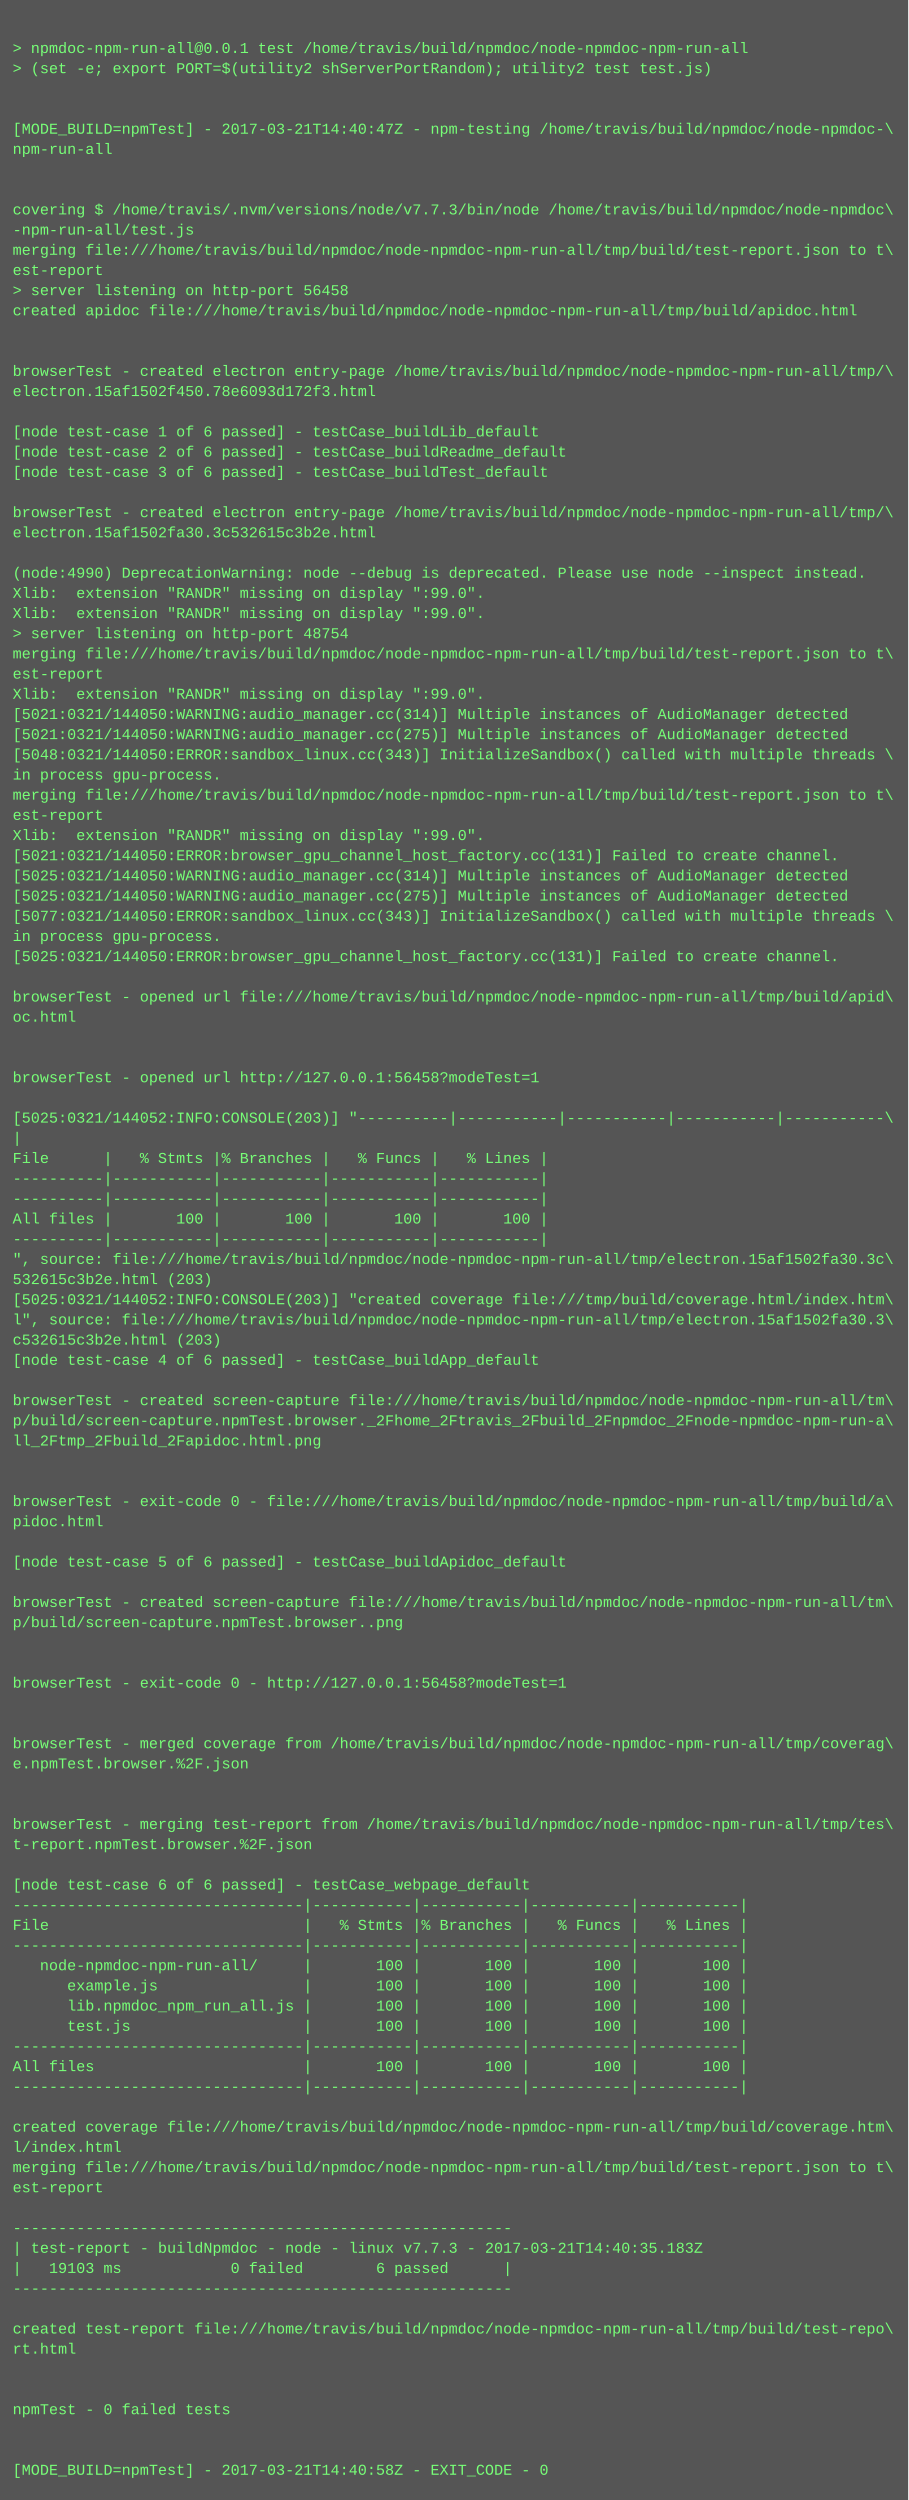
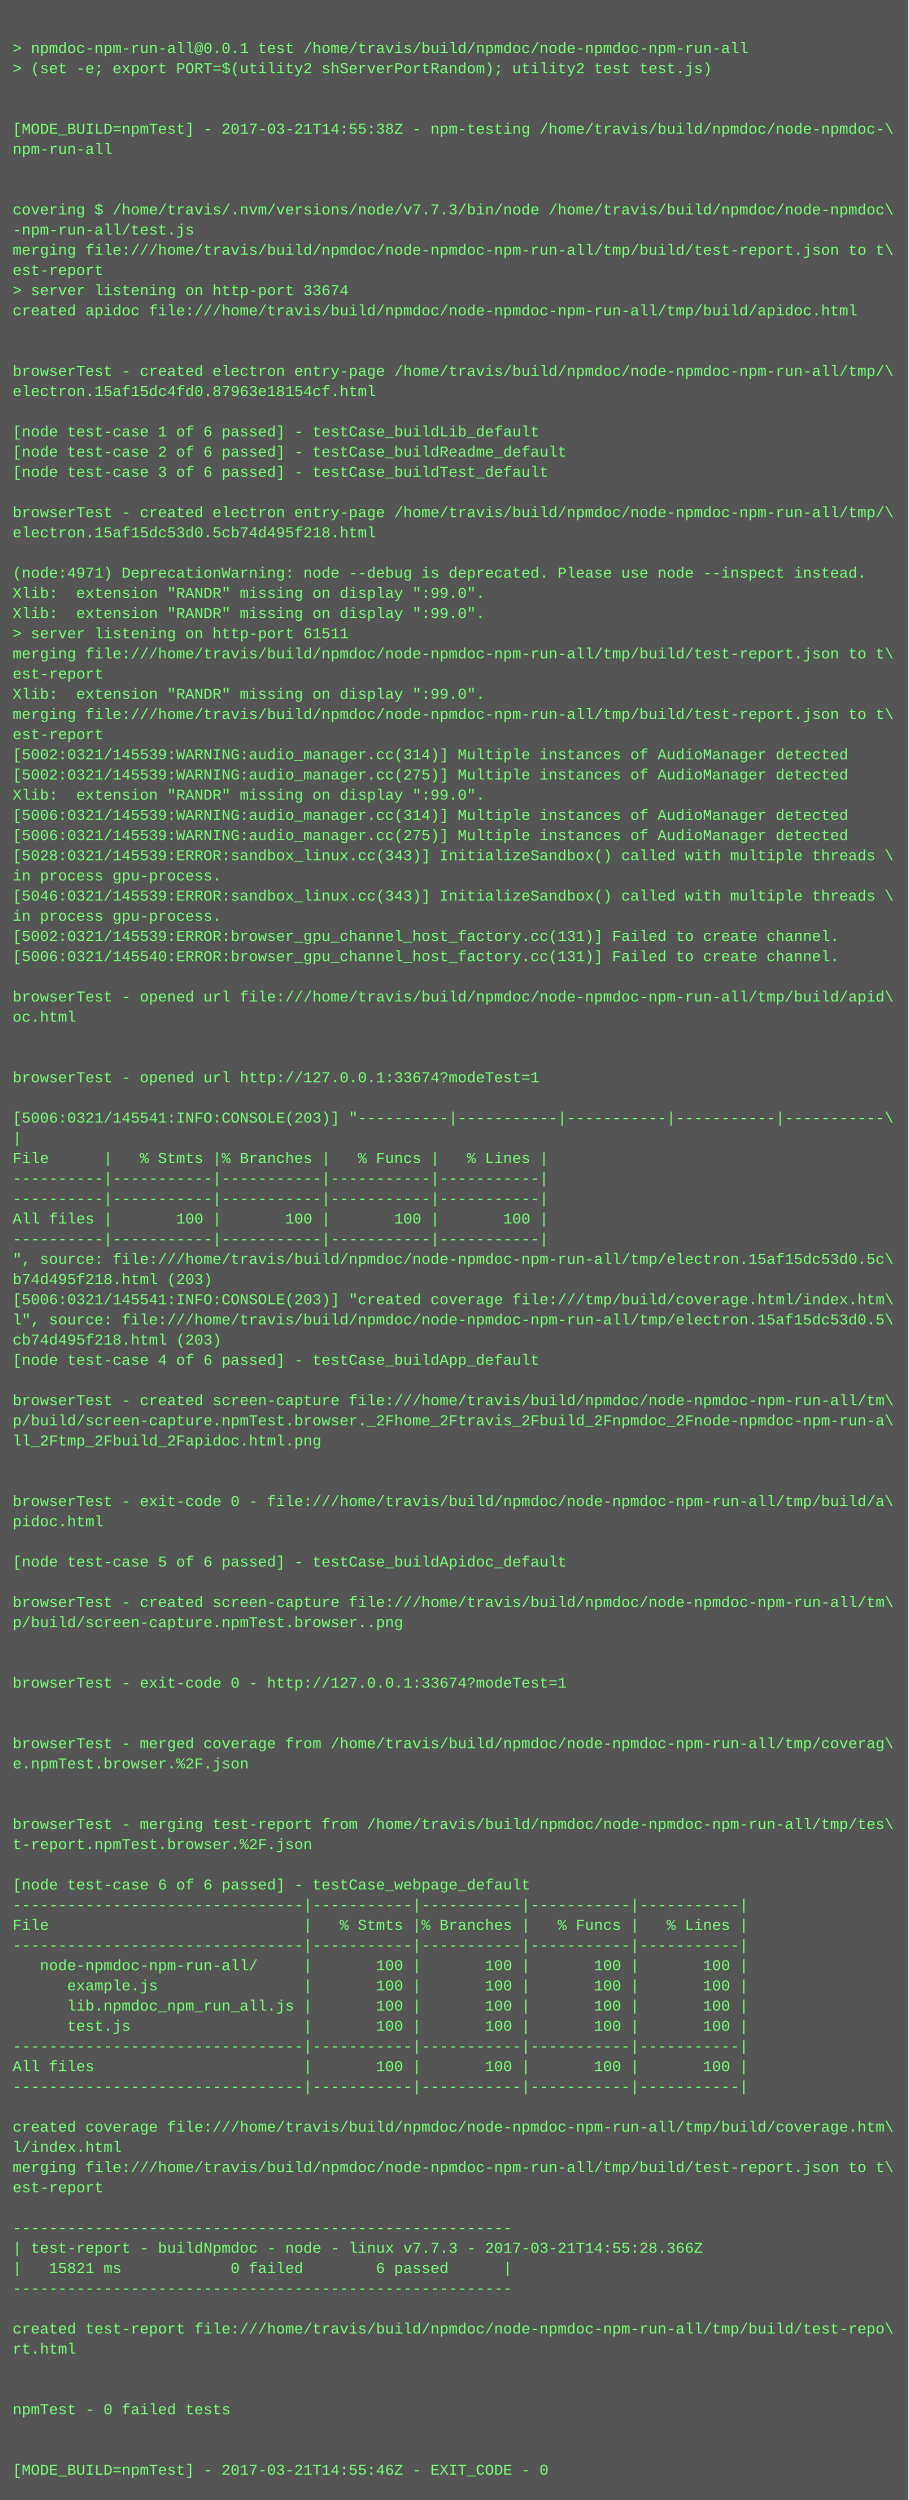
<svg xmlns="http://www.w3.org/2000/svg" height="1982" width="720">
  <rect height="1982" fill="#555" width="720" />
  <text fill="#7f7" font-family="Courier New" font-size="12" xml:space="preserve">
    <tspan x="10" y="26" />
    <tspan x="10" y="42">&gt; npmdoc-npm-run-all@0.0.1 test /home/travis/build/npmdoc/node-npmdoc-npm-run-all</tspan>
    <tspan x="10" y="58">&gt; (set -e; export PORT=$(utility2 shServerPortRandom); utility2 test test.js)</tspan>
    <tspan x="10" y="74" />
    <tspan x="10" y="90" />
-     <tspan x="10" y="106">[MODE_BUILD=npmTest] - 2017-03-21T14:40:47Z - npm-testing /home/travis/build/npmdoc/node-npmdoc-\</tspan>
+     <tspan x="10" y="106">[MODE_BUILD=npmTest] - 2017-03-21T14:55:38Z - npm-testing /home/travis/build/npmdoc/node-npmdoc-\</tspan>
    <tspan x="10" y="122">npm-run-all</tspan>
    <tspan x="10" y="138" />
    <tspan x="10" y="154" />
    <tspan x="10" y="170">covering $ /home/travis/.nvm/versions/node/v7.7.3/bin/node /home/travis/build/npmdoc/node-npmdoc\</tspan>
    <tspan x="10" y="186">-npm-run-all/test.js</tspan>
    <tspan x="10" y="202">merging file:///home/travis/build/npmdoc/node-npmdoc-npm-run-all/tmp/build/test-report.json to t\</tspan>
    <tspan x="10" y="218">est-report</tspan>
-     <tspan x="10" y="234">&gt; server listening on http-port 56458</tspan>
+     <tspan x="10" y="234">&gt; server listening on http-port 33674</tspan>
    <tspan x="10" y="250">created apidoc file:///home/travis/build/npmdoc/node-npmdoc-npm-run-all/tmp/build/apidoc.html</tspan>
    <tspan x="10" y="266" />
    <tspan x="10" y="282" />
    <tspan x="10" y="298">browserTest - created electron entry-page /home/travis/build/npmdoc/node-npmdoc-npm-run-all/tmp/\</tspan>
-     <tspan x="10" y="314">electron.15af1502f450.78e6093d172f3.html</tspan>
+     <tspan x="10" y="314">electron.15af15dc4fd0.87963e18154cf.html</tspan>
    <tspan x="10" y="330" />
    <tspan x="10" y="346">[node test-case 1 of 6 passed] - testCase_buildLib_default</tspan>
    <tspan x="10" y="362">[node test-case 2 of 6 passed] - testCase_buildReadme_default</tspan>
    <tspan x="10" y="378">[node test-case 3 of 6 passed] - testCase_buildTest_default</tspan>
    <tspan x="10" y="394" />
    <tspan x="10" y="410">browserTest - created electron entry-page /home/travis/build/npmdoc/node-npmdoc-npm-run-all/tmp/\</tspan>
-     <tspan x="10" y="426">electron.15af1502fa30.3c532615c3b2e.html</tspan>
+     <tspan x="10" y="426">electron.15af15dc53d0.5cb74d495f218.html</tspan>
    <tspan x="10" y="442" />
-     <tspan x="10" y="458">(node:4990) DeprecationWarning: node --debug is deprecated. Please use node --inspect instead.</tspan>
+     <tspan x="10" y="458">(node:4971) DeprecationWarning: node --debug is deprecated. Please use node --inspect instead.</tspan>
    <tspan x="10" y="474">Xlib:  extension "RANDR" missing on display ":99.0".</tspan>
    <tspan x="10" y="490">Xlib:  extension "RANDR" missing on display ":99.0".</tspan>
-     <tspan x="10" y="506">&gt; server listening on http-port 48754</tspan>
+     <tspan x="10" y="506">&gt; server listening on http-port 61511</tspan>
    <tspan x="10" y="522">merging file:///home/travis/build/npmdoc/node-npmdoc-npm-run-all/tmp/build/test-report.json to t\</tspan>
    <tspan x="10" y="538">est-report</tspan>
    <tspan x="10" y="554">Xlib:  extension "RANDR" missing on display ":99.0".</tspan>
-     <tspan x="10" y="570">[5021:0321/144050:WARNING:audio_manager.cc(314)] Multiple instances of AudioManager detected</tspan>
-     <tspan x="10" y="586">[5021:0321/144050:WARNING:audio_manager.cc(275)] Multiple instances of AudioManager detected</tspan>
-     <tspan x="10" y="602">[5048:0321/144050:ERROR:sandbox_linux.cc(343)] InitializeSandbox() called with multiple threads \</tspan>
-     <tspan x="10" y="618">in process gpu-process. </tspan>
-     <tspan x="10" y="634">merging file:///home/travis/build/npmdoc/node-npmdoc-npm-run-all/tmp/build/test-report.json to t\</tspan>
-     <tspan x="10" y="650">est-report</tspan>
-     <tspan x="10" y="666">Xlib:  extension "RANDR" missing on display ":99.0".</tspan>
-     <tspan x="10" y="682">[5021:0321/144050:ERROR:browser_gpu_channel_host_factory.cc(131)] Failed to create channel.</tspan>
-     <tspan x="10" y="698">[5025:0321/144050:WARNING:audio_manager.cc(314)] Multiple instances of AudioManager detected</tspan>
-     <tspan x="10" y="714">[5025:0321/144050:WARNING:audio_manager.cc(275)] Multiple instances of AudioManager detected</tspan>
-     <tspan x="10" y="730">[5077:0321/144050:ERROR:sandbox_linux.cc(343)] InitializeSandbox() called with multiple threads \</tspan>
-     <tspan x="10" y="746">in process gpu-process. </tspan>
-     <tspan x="10" y="762">[5025:0321/144050:ERROR:browser_gpu_channel_host_factory.cc(131)] Failed to create channel.</tspan>
+     <tspan x="10" y="570">merging file:///home/travis/build/npmdoc/node-npmdoc-npm-run-all/tmp/build/test-report.json to t\</tspan>
+     <tspan x="10" y="586">est-report</tspan>
+     <tspan x="10" y="602">[5002:0321/145539:WARNING:audio_manager.cc(314)] Multiple instances of AudioManager detected</tspan>
+     <tspan x="10" y="618">[5002:0321/145539:WARNING:audio_manager.cc(275)] Multiple instances of AudioManager detected</tspan>
+     <tspan x="10" y="634">Xlib:  extension "RANDR" missing on display ":99.0".</tspan>
+     <tspan x="10" y="650">[5006:0321/145539:WARNING:audio_manager.cc(314)] Multiple instances of AudioManager detected</tspan>
+     <tspan x="10" y="666">[5006:0321/145539:WARNING:audio_manager.cc(275)] Multiple instances of AudioManager detected</tspan>
+     <tspan x="10" y="682">[5028:0321/145539:ERROR:sandbox_linux.cc(343)] InitializeSandbox() called with multiple threads \</tspan>
+     <tspan x="10" y="698">in process gpu-process. </tspan>
+     <tspan x="10" y="714">[5046:0321/145539:ERROR:sandbox_linux.cc(343)] InitializeSandbox() called with multiple threads \</tspan>
+     <tspan x="10" y="730">in process gpu-process. </tspan>
+     <tspan x="10" y="746">[5002:0321/145539:ERROR:browser_gpu_channel_host_factory.cc(131)] Failed to create channel.</tspan>
+     <tspan x="10" y="762">[5006:0321/145540:ERROR:browser_gpu_channel_host_factory.cc(131)] Failed to create channel.</tspan>
    <tspan x="10" y="778" />
    <tspan x="10" y="794">browserTest - opened url file:///home/travis/build/npmdoc/node-npmdoc-npm-run-all/tmp/build/apid\</tspan>
    <tspan x="10" y="810">oc.html</tspan>
    <tspan x="10" y="826" />
    <tspan x="10" y="842" />
-     <tspan x="10" y="858">browserTest - opened url http://127.0.0.1:56458?modeTest=1</tspan>
+     <tspan x="10" y="858">browserTest - opened url http://127.0.0.1:33674?modeTest=1</tspan>
    <tspan x="10" y="874" />
-     <tspan x="10" y="890">[5025:0321/144052:INFO:CONSOLE(203)] "----------|-----------|-----------|-----------|-----------\</tspan>
+     <tspan x="10" y="890">[5006:0321/145541:INFO:CONSOLE(203)] "----------|-----------|-----------|-----------|-----------\</tspan>
    <tspan x="10" y="906">|</tspan>
    <tspan x="10" y="922">File      |   % Stmts |% Branches |   % Funcs |   % Lines |</tspan>
    <tspan x="10" y="938">----------|-----------|-----------|-----------|-----------|</tspan>
    <tspan x="10" y="954">----------|-----------|-----------|-----------|-----------|</tspan>
    <tspan x="10" y="970">All files |       100 |       100 |       100 |       100 |</tspan>
    <tspan x="10" y="986">----------|-----------|-----------|-----------|-----------|</tspan>
-     <tspan x="10" y="1002">", source: file:///home/travis/build/npmdoc/node-npmdoc-npm-run-all/tmp/electron.15af1502fa30.3c\</tspan>
-     <tspan x="10" y="1018">532615c3b2e.html (203)</tspan>
-     <tspan x="10" y="1034">[5025:0321/144052:INFO:CONSOLE(203)] "created coverage file:///tmp/build/coverage.html/index.htm\</tspan>
-     <tspan x="10" y="1050">l", source: file:///home/travis/build/npmdoc/node-npmdoc-npm-run-all/tmp/electron.15af1502fa30.3\</tspan>
-     <tspan x="10" y="1066">c532615c3b2e.html (203)</tspan>
+     <tspan x="10" y="1002">", source: file:///home/travis/build/npmdoc/node-npmdoc-npm-run-all/tmp/electron.15af15dc53d0.5c\</tspan>
+     <tspan x="10" y="1018">b74d495f218.html (203)</tspan>
+     <tspan x="10" y="1034">[5006:0321/145541:INFO:CONSOLE(203)] "created coverage file:///tmp/build/coverage.html/index.htm\</tspan>
+     <tspan x="10" y="1050">l", source: file:///home/travis/build/npmdoc/node-npmdoc-npm-run-all/tmp/electron.15af15dc53d0.5\</tspan>
+     <tspan x="10" y="1066">cb74d495f218.html (203)</tspan>
    <tspan x="10" y="1082">[node test-case 4 of 6 passed] - testCase_buildApp_default</tspan>
    <tspan x="10" y="1098" />
    <tspan x="10" y="1114">browserTest - created screen-capture file:///home/travis/build/npmdoc/node-npmdoc-npm-run-all/tm\</tspan>
    <tspan x="10" y="1130">p/build/screen-capture.npmTest.browser._2Fhome_2Ftravis_2Fbuild_2Fnpmdoc_2Fnode-npmdoc-npm-run-a\</tspan>
    <tspan x="10" y="1146">ll_2Ftmp_2Fbuild_2Fapidoc.html.png</tspan>
    <tspan x="10" y="1162" />
    <tspan x="10" y="1178" />
    <tspan x="10" y="1194">browserTest - exit-code 0 - file:///home/travis/build/npmdoc/node-npmdoc-npm-run-all/tmp/build/a\</tspan>
    <tspan x="10" y="1210">pidoc.html</tspan>
    <tspan x="10" y="1226" />
    <tspan x="10" y="1242">[node test-case 5 of 6 passed] - testCase_buildApidoc_default</tspan>
    <tspan x="10" y="1258" />
    <tspan x="10" y="1274">browserTest - created screen-capture file:///home/travis/build/npmdoc/node-npmdoc-npm-run-all/tm\</tspan>
    <tspan x="10" y="1290">p/build/screen-capture.npmTest.browser..png</tspan>
    <tspan x="10" y="1306" />
    <tspan x="10" y="1322" />
-     <tspan x="10" y="1338">browserTest - exit-code 0 - http://127.0.0.1:56458?modeTest=1</tspan>
+     <tspan x="10" y="1338">browserTest - exit-code 0 - http://127.0.0.1:33674?modeTest=1</tspan>
    <tspan x="10" y="1354" />
    <tspan x="10" y="1370" />
    <tspan x="10" y="1386">browserTest - merged coverage from /home/travis/build/npmdoc/node-npmdoc-npm-run-all/tmp/coverag\</tspan>
    <tspan x="10" y="1402">e.npmTest.browser.%2F.json</tspan>
    <tspan x="10" y="1418" />
    <tspan x="10" y="1434" />
    <tspan x="10" y="1450">browserTest - merging test-report from /home/travis/build/npmdoc/node-npmdoc-npm-run-all/tmp/tes\</tspan>
    <tspan x="10" y="1466">t-report.npmTest.browser.%2F.json</tspan>
    <tspan x="10" y="1482" />
    <tspan x="10" y="1498">[node test-case 6 of 6 passed] - testCase_webpage_default</tspan>
    <tspan x="10" y="1514">--------------------------------|-----------|-----------|-----------|-----------|</tspan>
    <tspan x="10" y="1530">File                            |   % Stmts |% Branches |   % Funcs |   % Lines |</tspan>
    <tspan x="10" y="1546">--------------------------------|-----------|-----------|-----------|-----------|</tspan>
    <tspan x="10" y="1562">   node-npmdoc-npm-run-all/     |       100 |       100 |       100 |       100 |</tspan>
    <tspan x="10" y="1578">      example.js                |       100 |       100 |       100 |       100 |</tspan>
    <tspan x="10" y="1594">      lib.npmdoc_npm_run_all.js |       100 |       100 |       100 |       100 |</tspan>
    <tspan x="10" y="1610">      test.js                   |       100 |       100 |       100 |       100 |</tspan>
    <tspan x="10" y="1626">--------------------------------|-----------|-----------|-----------|-----------|</tspan>
    <tspan x="10" y="1642">All files                       |       100 |       100 |       100 |       100 |</tspan>
    <tspan x="10" y="1658">--------------------------------|-----------|-----------|-----------|-----------|</tspan>
    <tspan x="10" y="1674" />
    <tspan x="10" y="1690">created coverage file:///home/travis/build/npmdoc/node-npmdoc-npm-run-all/tmp/build/coverage.htm\</tspan>
    <tspan x="10" y="1706">l/index.html</tspan>
    <tspan x="10" y="1722">merging file:///home/travis/build/npmdoc/node-npmdoc-npm-run-all/tmp/build/test-report.json to t\</tspan>
    <tspan x="10" y="1738">est-report</tspan>
    <tspan x="10" y="1754" />
    <tspan x="10" y="1770">-------------------------------------------------------</tspan>
-     <tspan x="10" y="1786">| test-report - buildNpmdoc - node - linux v7.7.3 - 2017-03-21T14:40:35.183Z</tspan>
-     <tspan x="10" y="1802">|   19103 ms            0 failed        6 passed      |</tspan>
+     <tspan x="10" y="1786">| test-report - buildNpmdoc - node - linux v7.7.3 - 2017-03-21T14:55:28.366Z</tspan>
+     <tspan x="10" y="1802">|   15821 ms            0 failed        6 passed      |</tspan>
    <tspan x="10" y="1818">-------------------------------------------------------</tspan>
    <tspan x="10" y="1834" />
    <tspan x="10" y="1850">created test-report file:///home/travis/build/npmdoc/node-npmdoc-npm-run-all/tmp/build/test-repo\</tspan>
    <tspan x="10" y="1866">rt.html</tspan>
    <tspan x="10" y="1882" />
    <tspan x="10" y="1898" />
    <tspan x="10" y="1914">npmTest - 0 failed tests</tspan>
    <tspan x="10" y="1930" />
    <tspan x="10" y="1946" />
-     <tspan x="10" y="1962">[MODE_BUILD=npmTest] - 2017-03-21T14:40:58Z - EXIT_CODE - 0</tspan>
+     <tspan x="10" y="1962">[MODE_BUILD=npmTest] - 2017-03-21T14:55:46Z - EXIT_CODE - 0</tspan>
  </text>
</svg>
